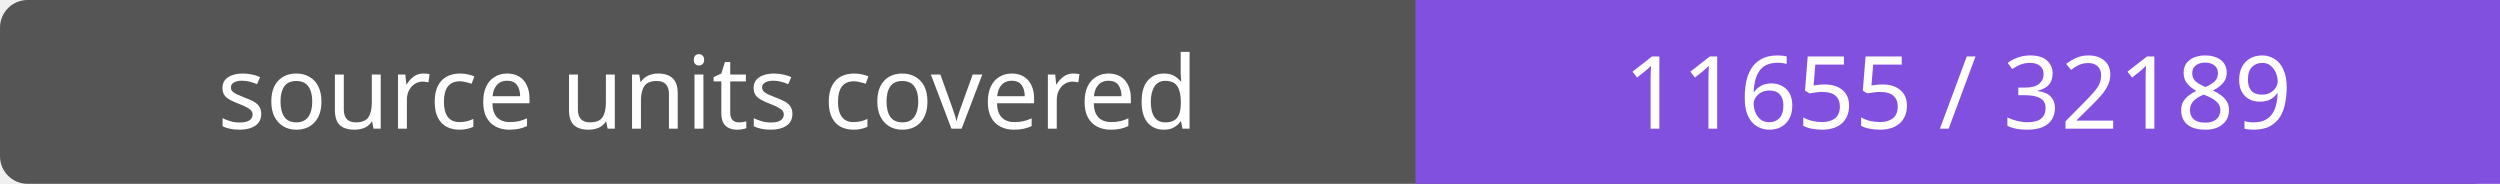
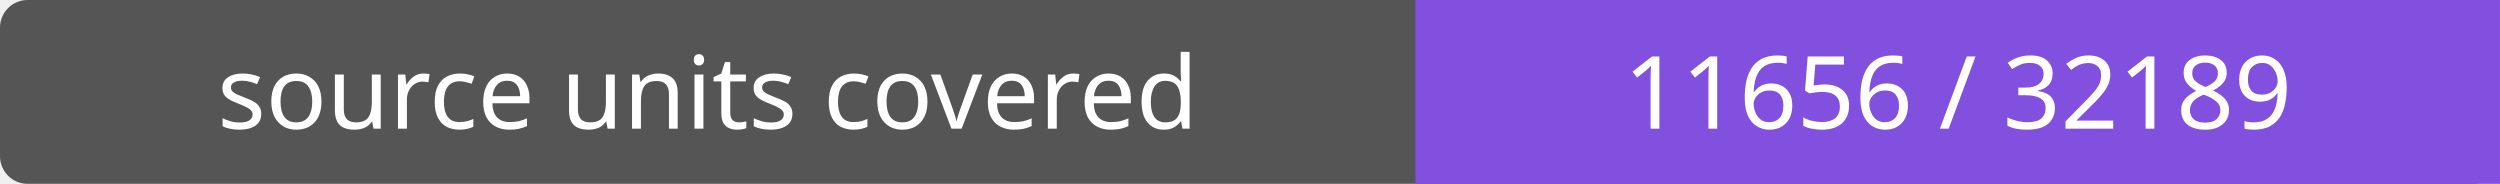
- <svg xmlns="http://www.w3.org/2000/svg" width="272" height="20" role="img" aria-label="source units covered: 11655 / 32189">
+ <svg xmlns="http://www.w3.org/2000/svg" width="272" height="20" role="img" aria-label="source units covered: 11656 / 32189">
  <rect width="272" height="20" rx="3" fill="#555" />
  <path fill="#8250df" d="M154 0h118v20H154z" />
  <g fill="#fff" text-anchor="middle" font-family="Verdana,sans-serif" font-size="11">
    <text x="77.0" y="14">source units covered</text>
-     <text x="213.0" y="14">11655 / 32189</text>
+     <text x="213.0" y="14">11656 / 32189</text>
  </g>
</svg>
